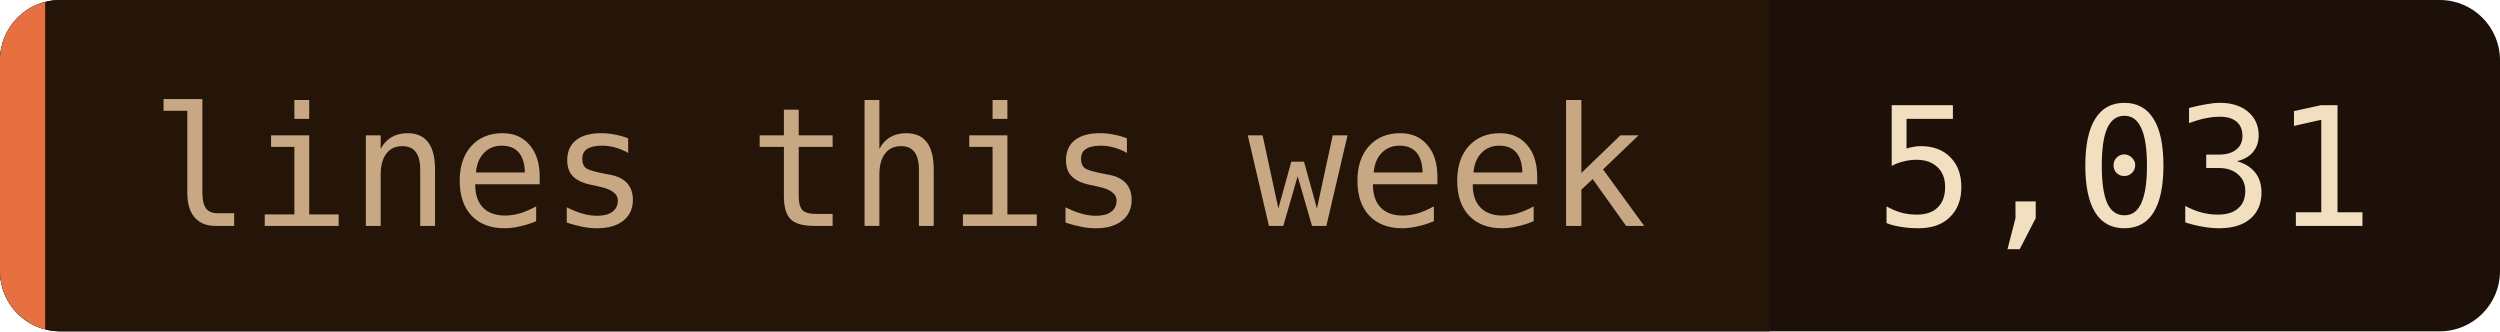
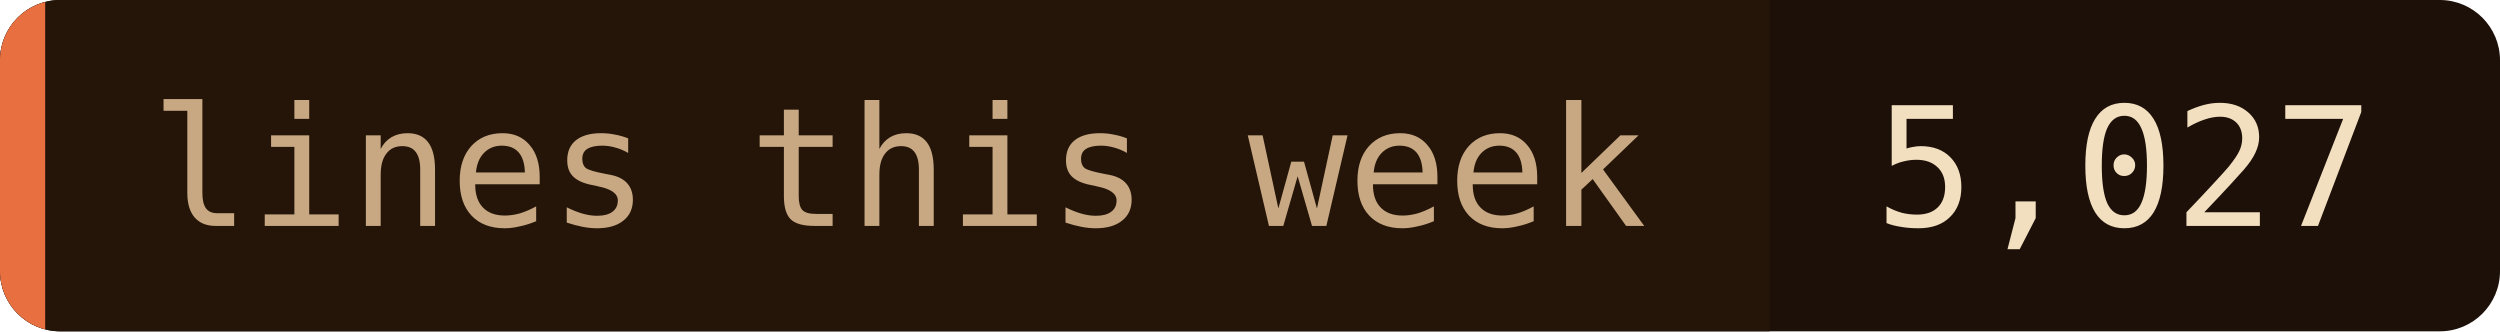
- <svg xmlns="http://www.w3.org/2000/svg" width="166" height="22" role="img" aria-label="lines this week: 5,031">
+ <svg xmlns="http://www.w3.org/2000/svg" width="166" height="22" role="img" aria-label="lines this week: 5,027">
  <clipPath id="c">
    <rect width="166" height="22" rx="4" />
  </clipPath>
  <g clip-path="url(#c)">
    <rect width="166" height="22" fill="#1c1008" />
    <rect width="117.5" height="22" fill="#241508" />
    <rect width="3" height="22" fill="#e87040" />
  </g>
  <g font-family="'JetBrains Mono', 'Fira Code', ui-monospace, SFMono-Regular, Menlo, monospace" font-size="11">
    <text x="10" y="15" fill="#c8a882">lines this week</text>
-     <text x="124.5" y="15" fill="#f2dfc0">5,031</text>
+     <text x="124.5" y="15" fill="#f2dfc0">5,027</text>
  </g>
</svg>
